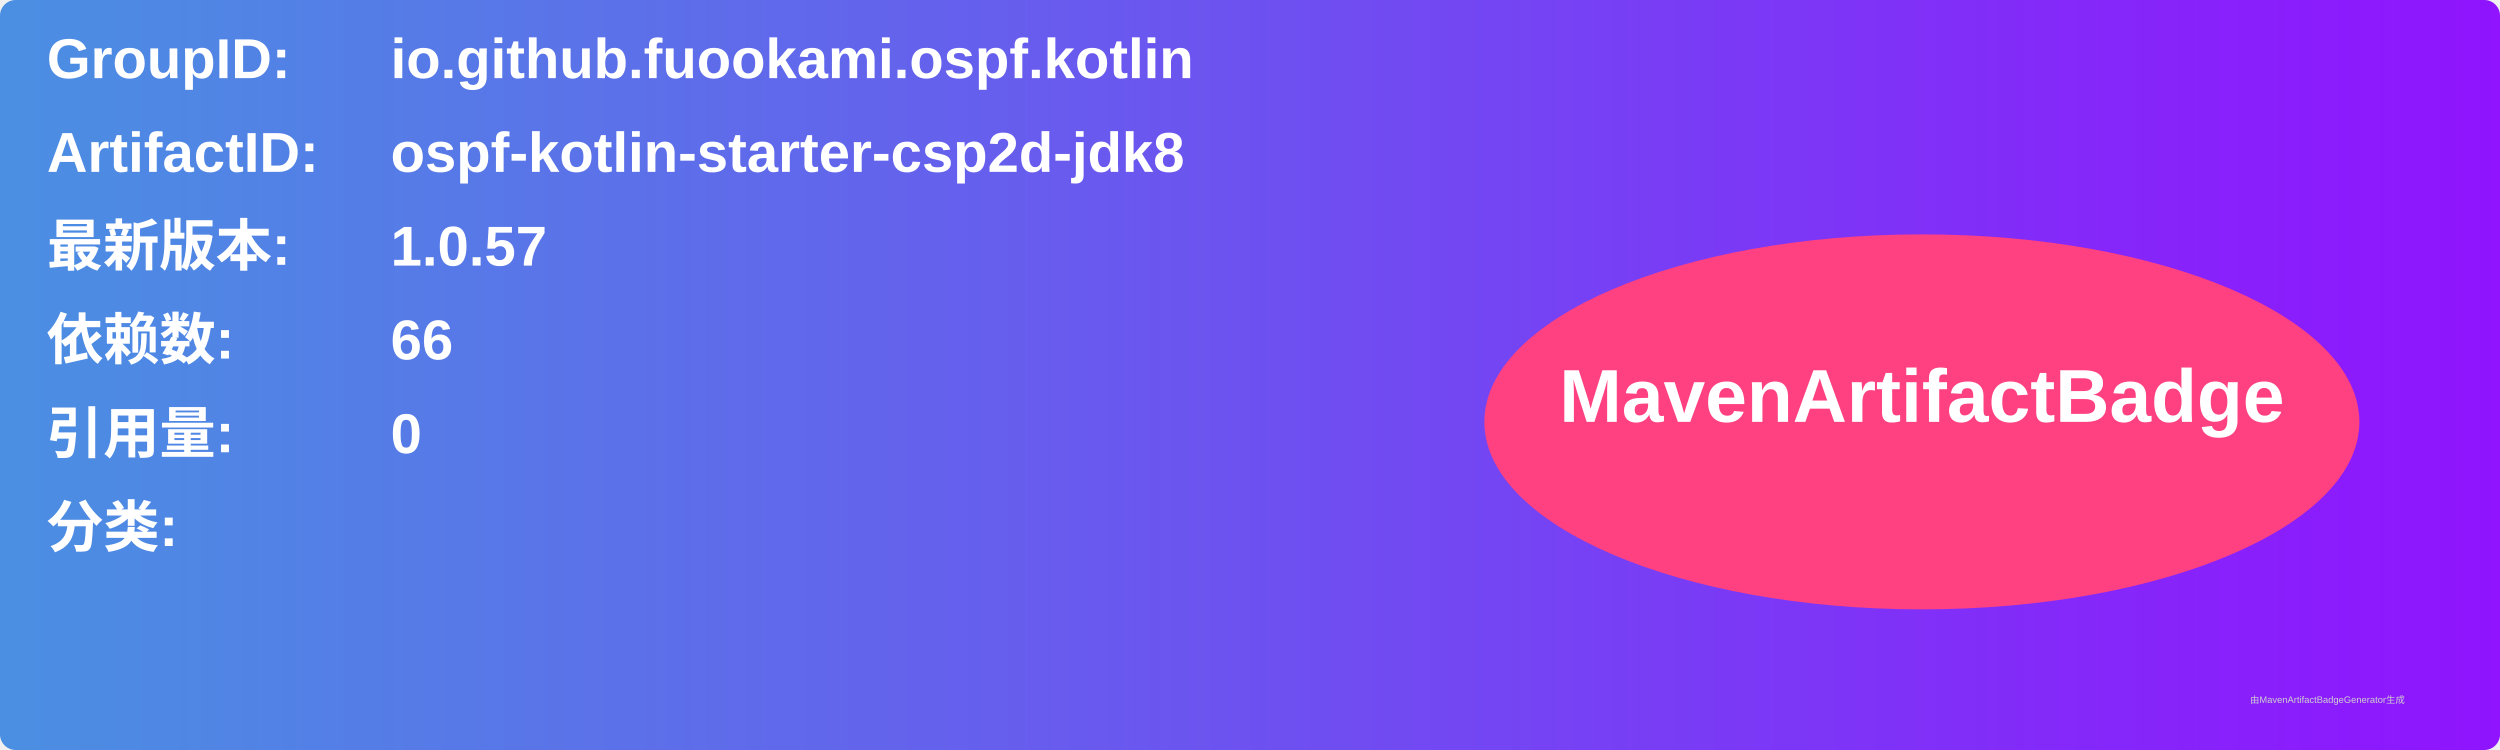
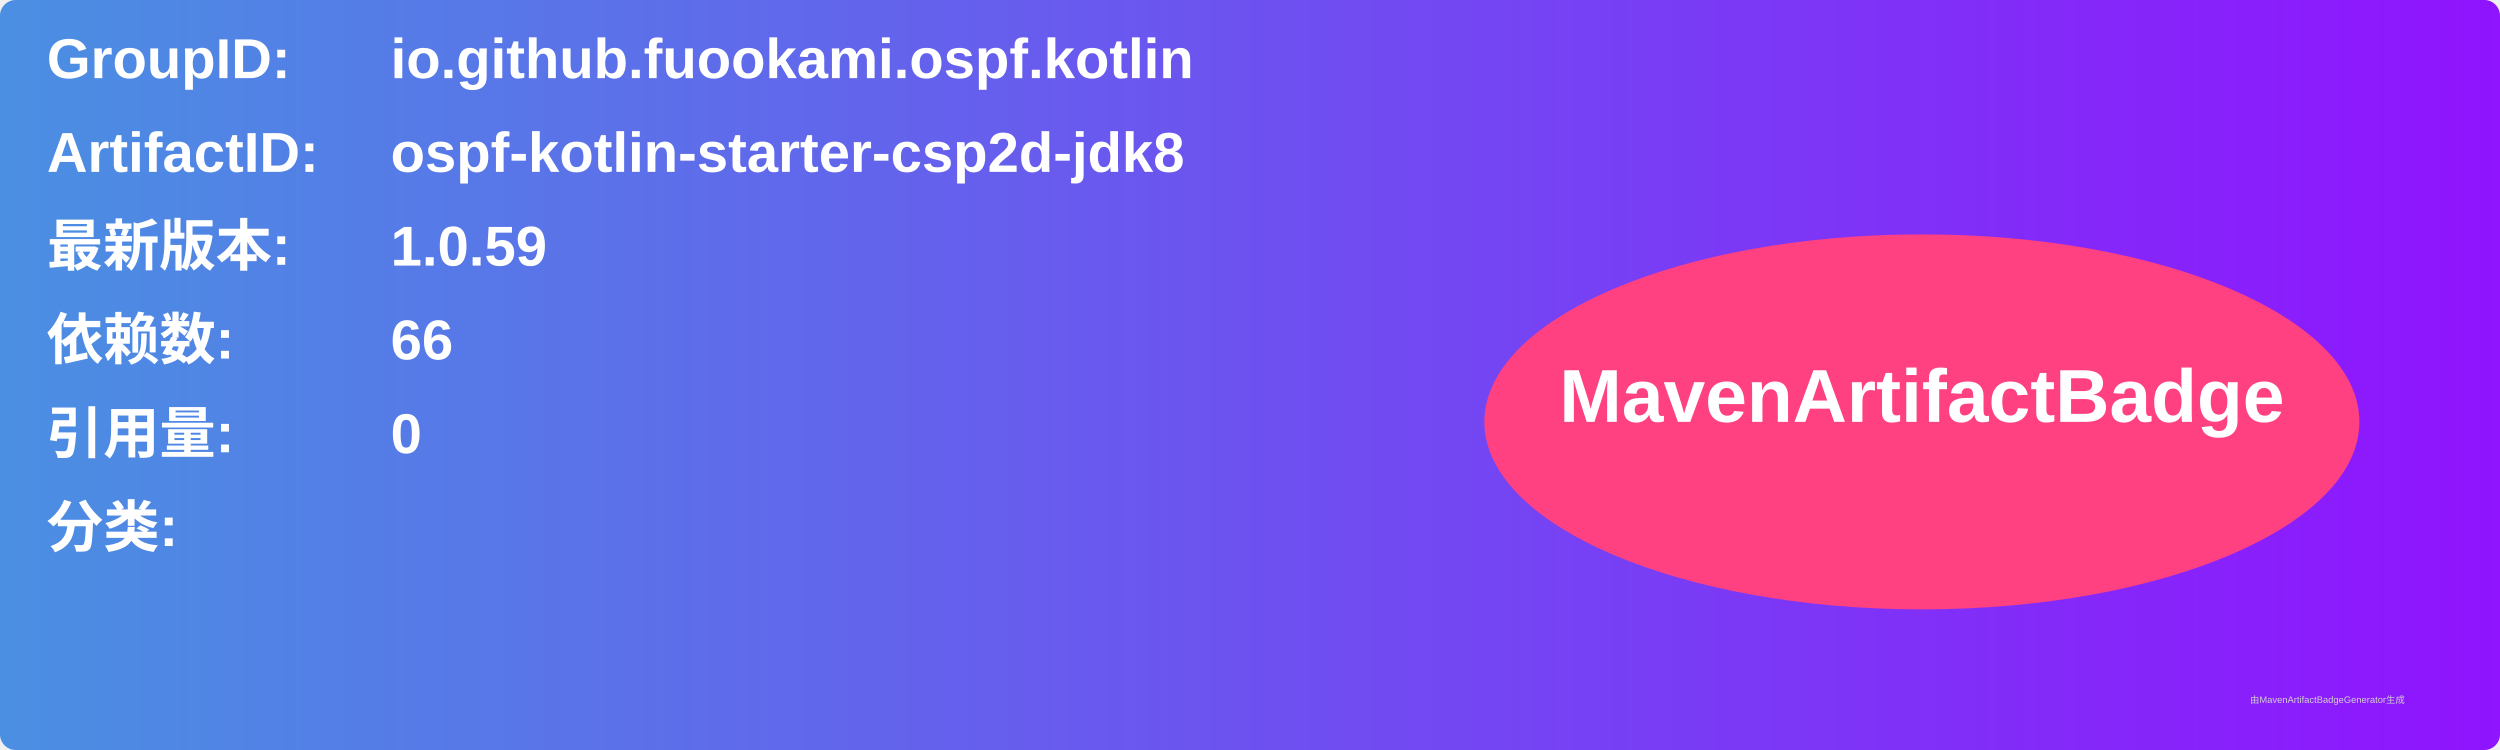
<svg xmlns="http://www.w3.org/2000/svg" width="800" height="240" viewBox="0 0 800 240">
  <linearGradient id="grad" x1="0%" y1="0%" x2="100%" y2="0%">
    <stop offset="0%" stop-color="#4a90e2" />
    <stop offset="100%" stop-color="#9013fe" />
  </linearGradient>
  <rect width="100%" height="100%" rx="5" ry="5" fill="url(#grad)" />
  <g transform="translate(15, 15)">
    <text x="0" y="10" font-family="Arial" font-size="18" fill="white" font-weight="bold" width="260">GroupID:</text>
    <text x="110" y="10" font-family="Arial" font-size="18" fill="white" font-weight="bold" width="460">io.github.fuookami.ospf.kotlin</text>
    <text x="0" y="40" font-family="Arial" font-size="18" fill="white" font-weight="bold" width="260">ArtifactID:</text>
    <text x="110" y="40" font-family="Arial" font-size="18" fill="white" font-weight="bold" width="460">ospf-kotlin-starter-csp2d-jdk8</text>
    <text x="0" y="70" font-family="Arial" font-size="18" fill="white" font-weight="bold">最新版本:</text>
    <text x="110" y="70" font-family="Arial" font-size="18" fill="white" font-weight="bold">
-       <tspan font-weight="bold">1.0.57</tspan>
+       <tspan font-weight="bold">1.0.59</tspan>
    </text>
    <text x="0" y="100" font-family="Arial" font-size="18" fill="white" font-weight="bold">依赖数: </text>
    <text x="110" y="100" font-family="Arial" font-size="18" fill="white">
      <tspan font-weight="bold">66</tspan>
    </text>
    <text x="0" y="130" font-family="Arial" font-size="18" fill="white" font-weight="bold">引用量: </text>
    <text x="110" y="130" font-family="Arial" font-size="18" fill="white">
      <tspan font-weight="bold">0</tspan>
    </text>
    <text x="0" y="160" font-family="Arial" font-size="18" fill="white" font-weight="bold">分类:</text>
    <text x="10" y="190" font-family="Arial" font-size="10" fill="white">
      <tspan font-weight="bold" />
    </text>
    <ellipse cx="600" cy="120" rx="140" ry="60" fill="#ff4081" />
    <text x="600" y="120" text-anchor="middle" font-family="Arial" font-size="24" fill="white" font-weight="bold">MavenArtifactBadge</text>
  </g>
  <text x="720" y="225" font-family="Arial" font-size="3" fill="#d0d0d0">由MavenArtifactBadgeGenerator生成</text>
</svg>
